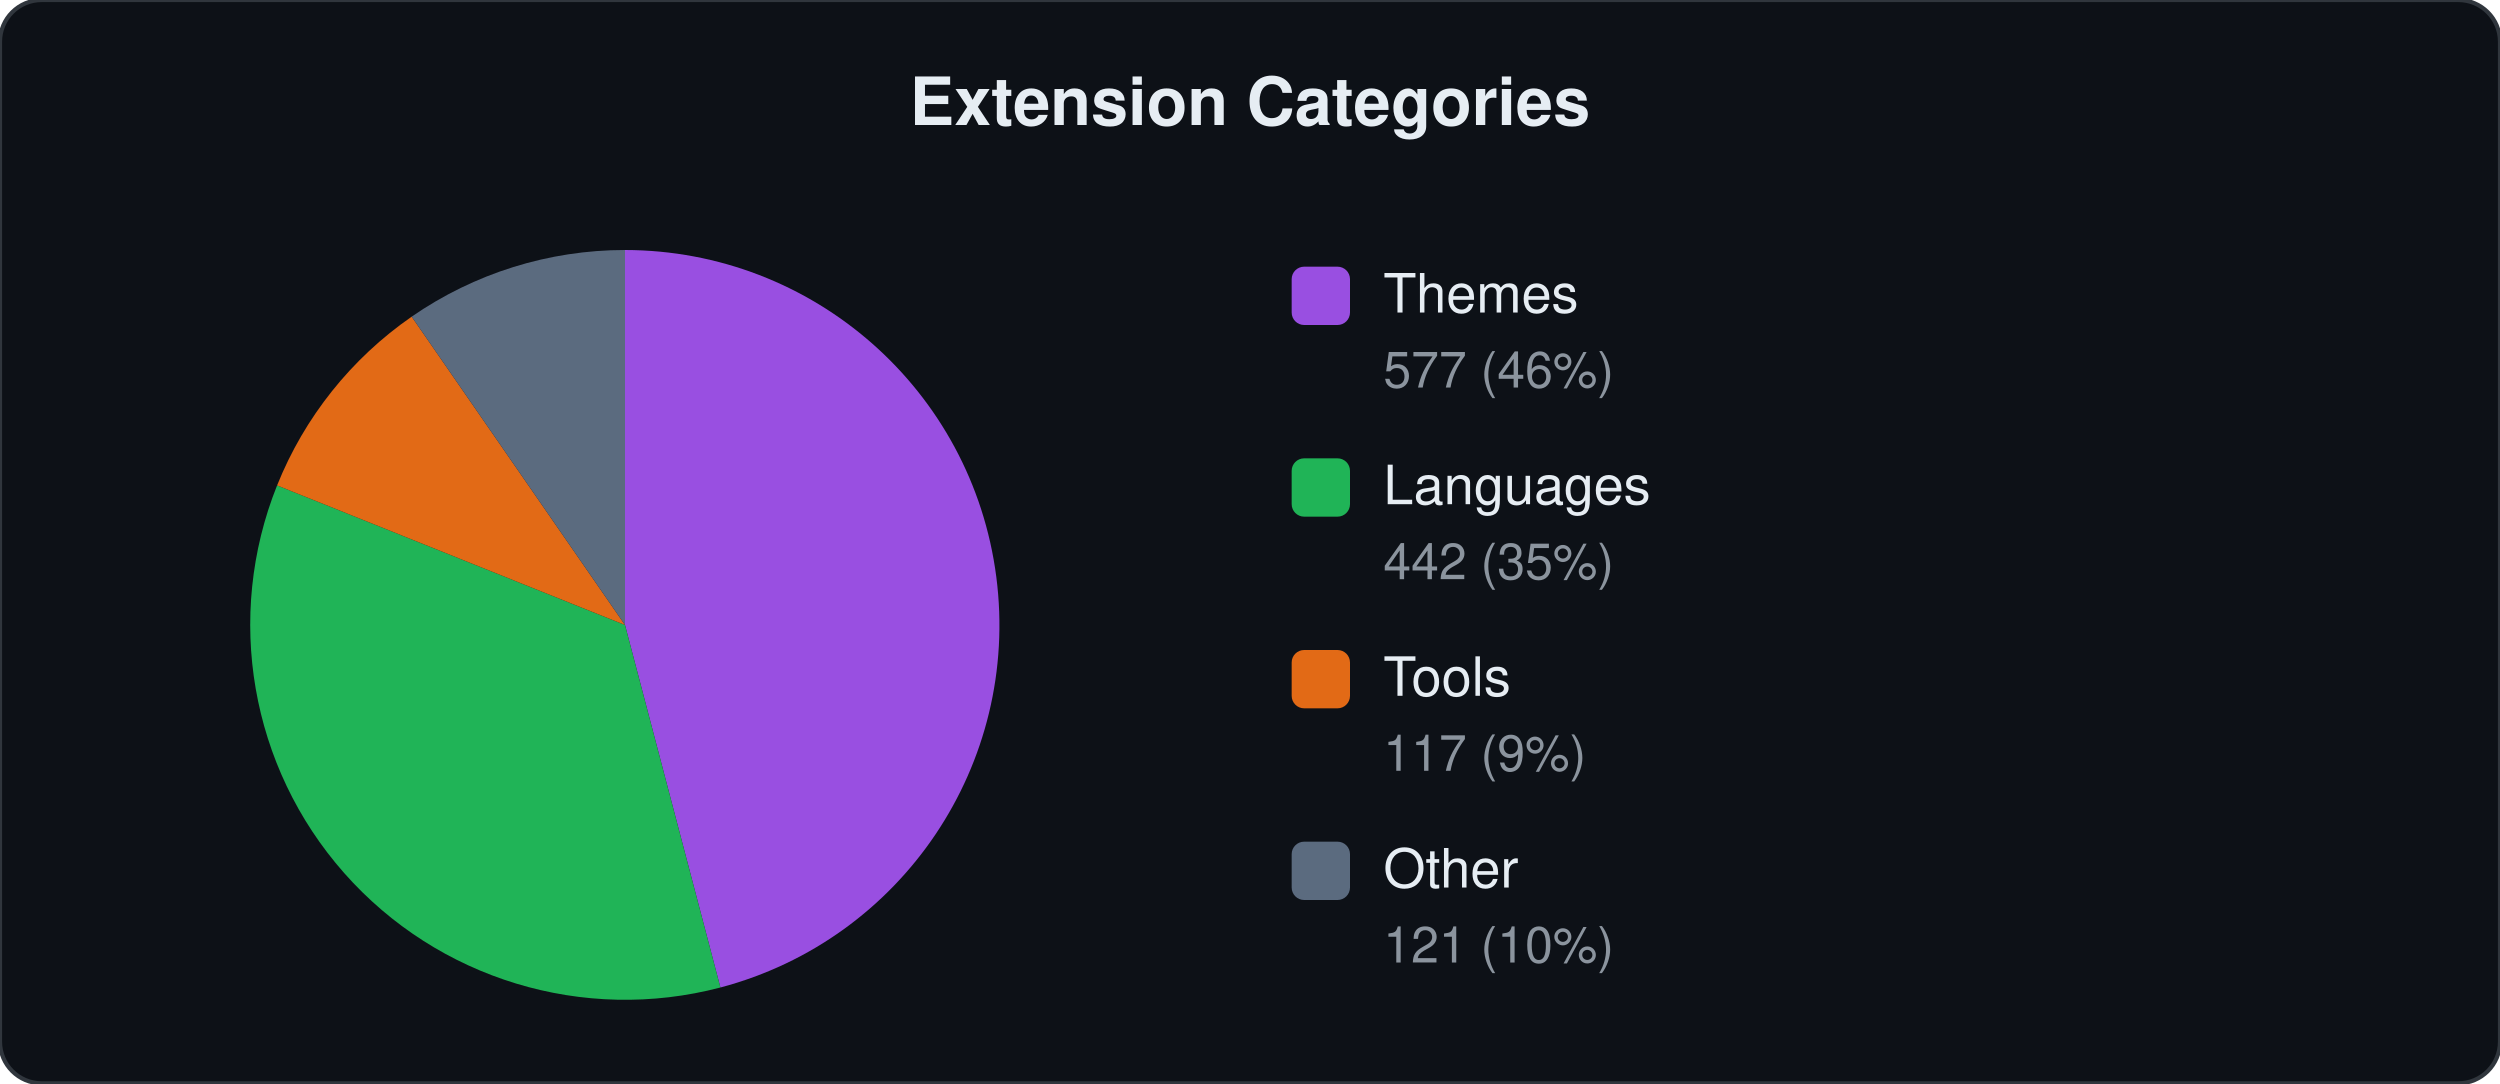
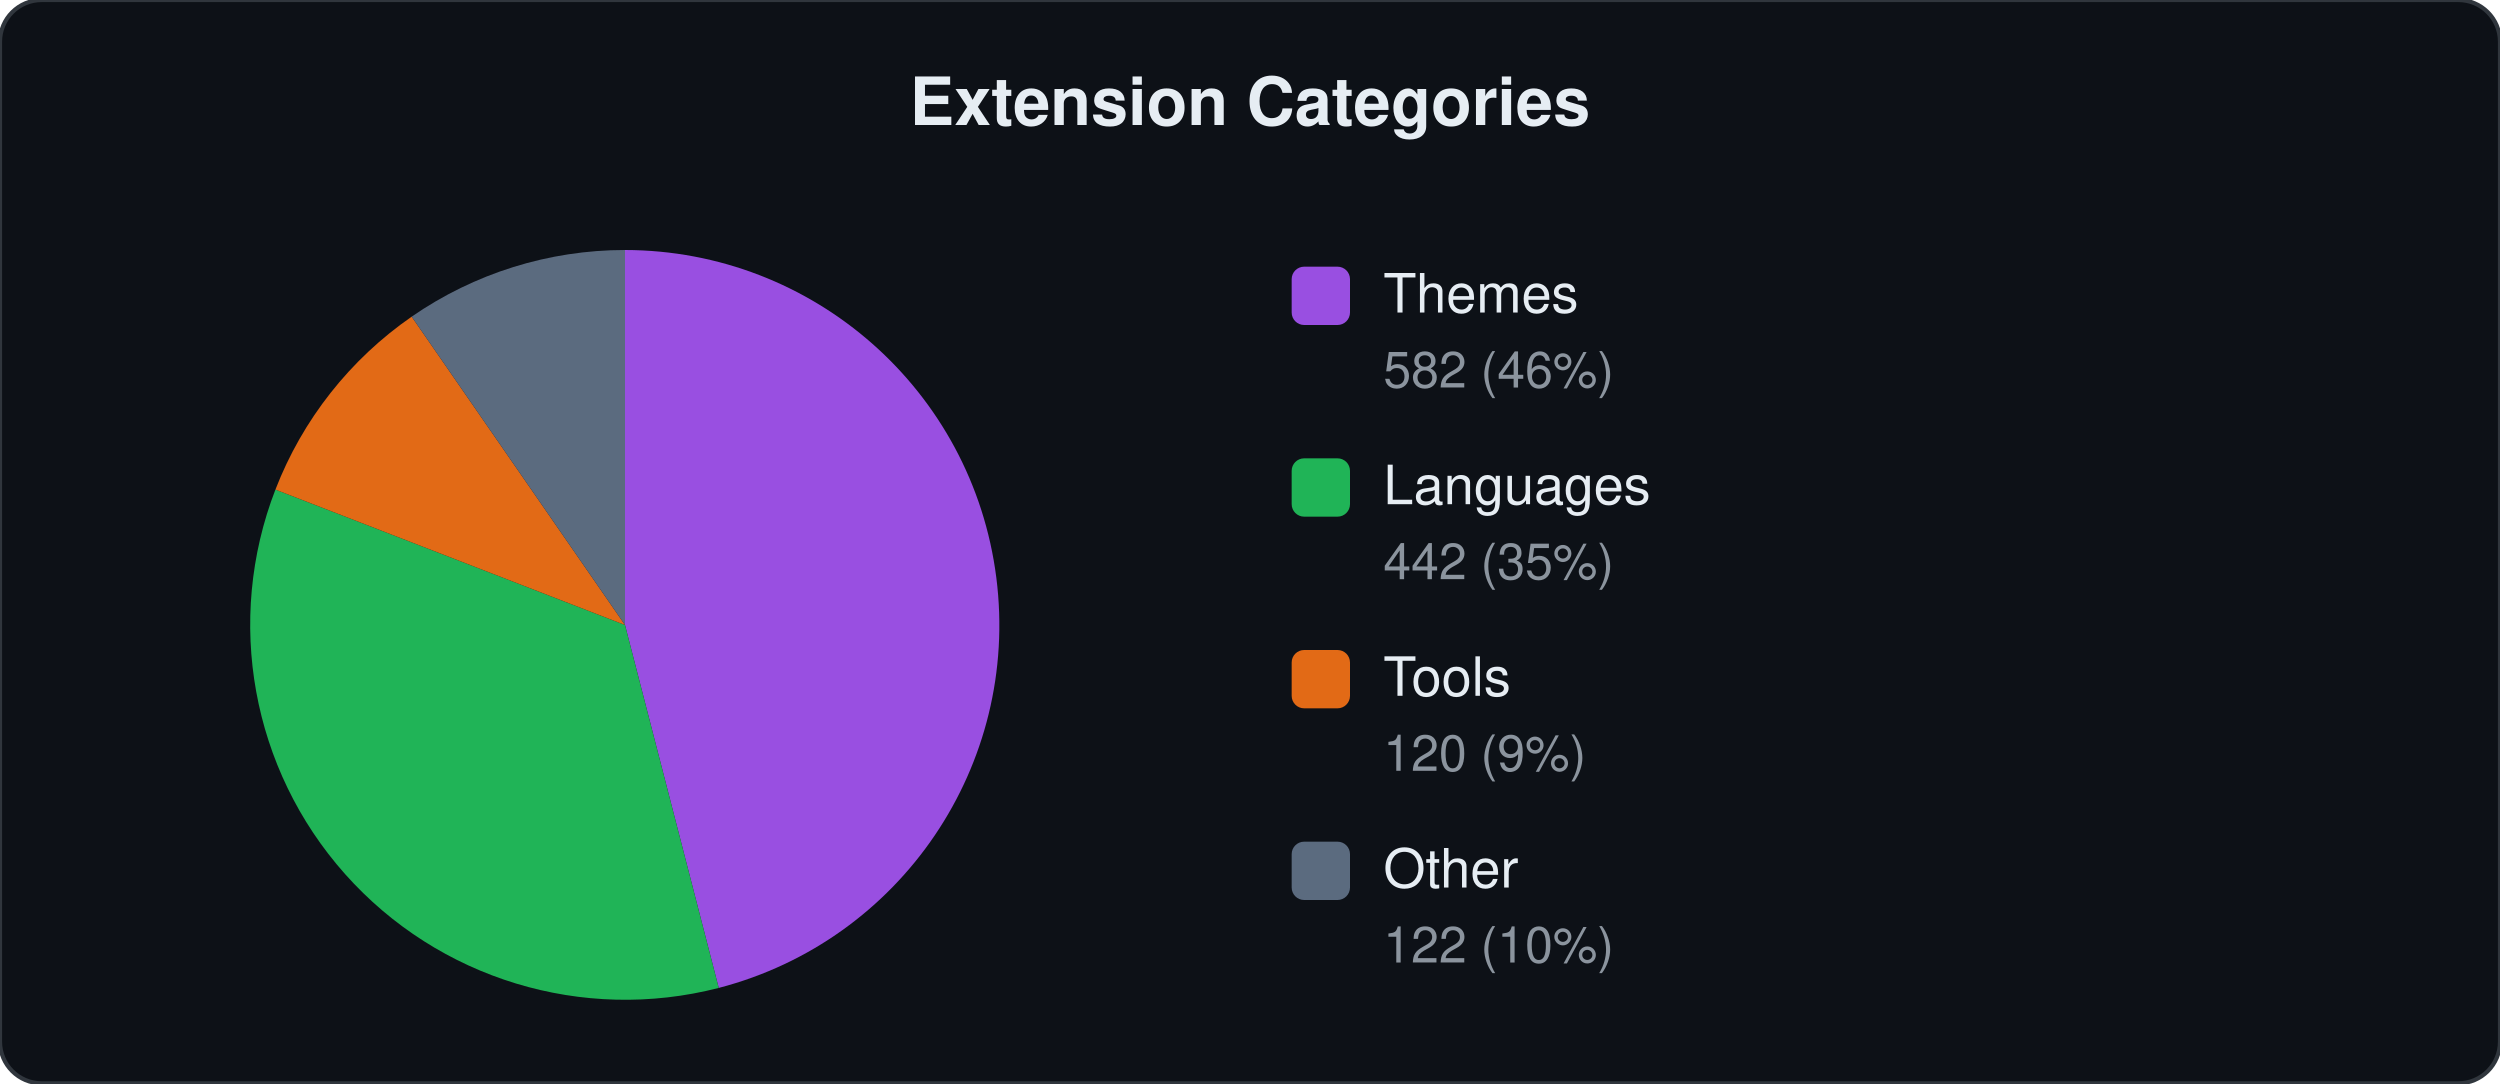
<svg xmlns="http://www.w3.org/2000/svg" viewBox="0 0 600 260" width="600" height="260">
  <style>text{font-family:-apple-system,BlinkMacSystemFont,"Segoe UI",Helvetica,Arial,sans-serif;fill:#e6edf3}.label{font-size:13px}.count{font-size:12px;fill:#8b949e}.title{font-size:16px;font-weight:600}</style>
  <rect width="600" height="260" rx="10" fill="#0d1117" stroke="#30363d" stroke-width="1" />
  <text x="300" y="30" text-anchor="middle" class="title">Extension Categories</text>
-   <path d="M150.0,150.0 L150.0,60.0 A90,90 0 0,1 172.9,237.0 Z" fill="#a855f7" opacity="0.9" />
-   <path d="M150.0,150.0 L172.9,237.0 A90,90 0 0,1 66.5,116.5 Z" fill="#22c55e" opacity="0.9" />
-   <path d="M150.0,150.0 L66.5,116.5 A90,90 0 0,1 98.8,76.0 Z" fill="#f97316" opacity="0.9" />
+   <path d="M150.0,150.0 L150.0,60.0 A90,90 0 0,1 172.5,237.1 Z" fill="#a855f7" opacity="0.9" />
+   <path d="M150.0,150.0 L172.5,237.1 A90,90 0 0,1 66.1,117.5 Z" fill="#22c55e" opacity="0.9" />
+   <path d="M150.0,150.0 L66.1,117.5 A90,90 0 0,1 98.8,76.0 Z" fill="#f97316" opacity="0.9" />
  <path d="M150.0,150.0 L98.8,76.0 A90,90 0 0,1 150.0,60.0 Z" fill="#64748b" opacity="0.9" />
  <rect x="310" y="64" width="14" height="14" rx="3" fill="#a855f7" opacity="0.9" />
  <text x="332" y="75" class="label">Themes</text>
-   <text x="332" y="93" class="count">577 (46%)</text>
+   <text x="332" y="93" class="count">582 (46%)</text>
  <rect x="310" y="110" width="14" height="14" rx="3" fill="#22c55e" opacity="0.9" />
  <text x="332" y="121" class="label">Languages</text>
  <text x="332" y="139" class="count">442 (35%)</text>
  <rect x="310" y="156" width="14" height="14" rx="3" fill="#f97316" opacity="0.9" />
  <text x="332" y="167" class="label">Tools</text>
-   <text x="332" y="185" class="count">117 (9%)</text>
+   <text x="332" y="185" class="count">120 (9%)</text>
  <rect x="310" y="202" width="14" height="14" rx="3" fill="#64748b" opacity="0.9" />
  <text x="332" y="213" class="label">Other</text>
-   <text x="332" y="231" class="count">121 (10%)</text>
+   <text x="332" y="231" class="count">122 (10%)</text>
</svg>
